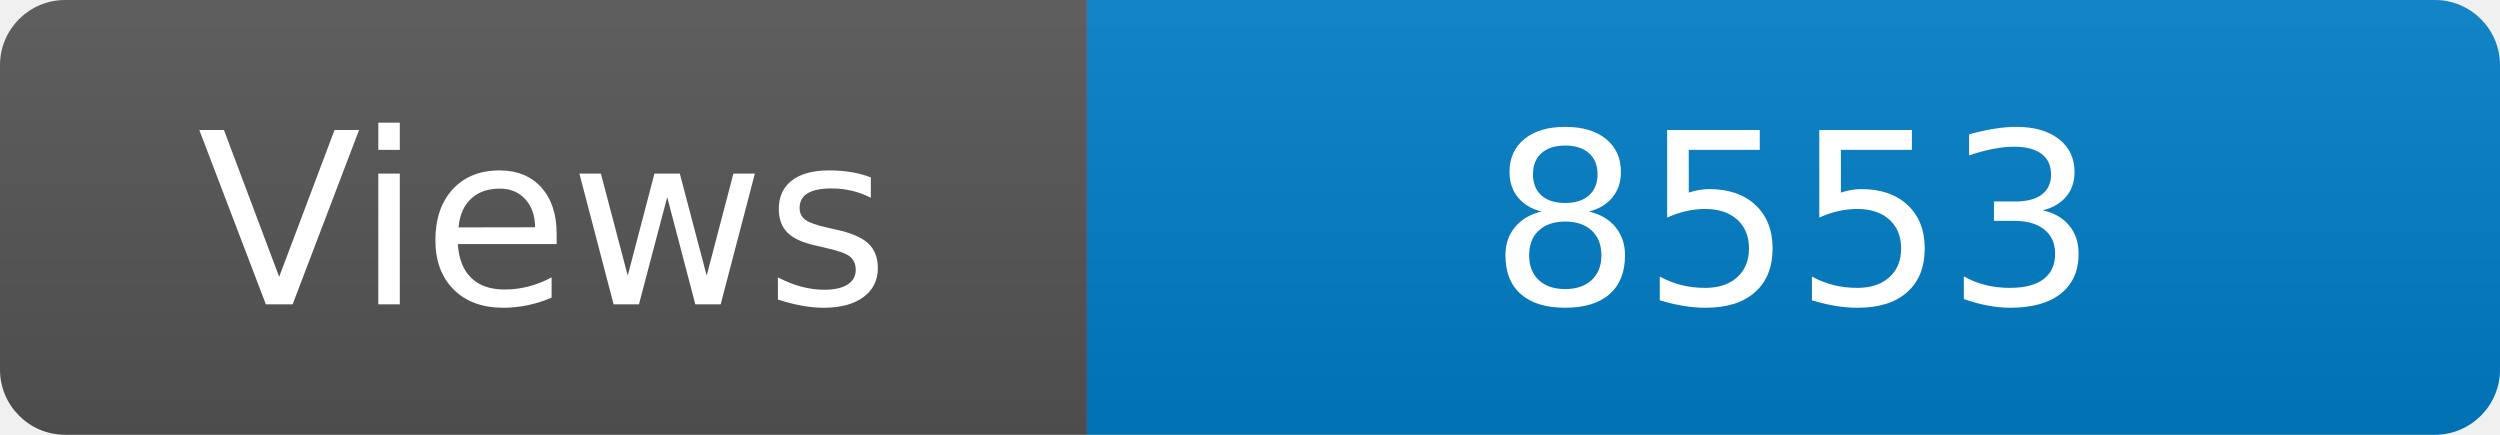
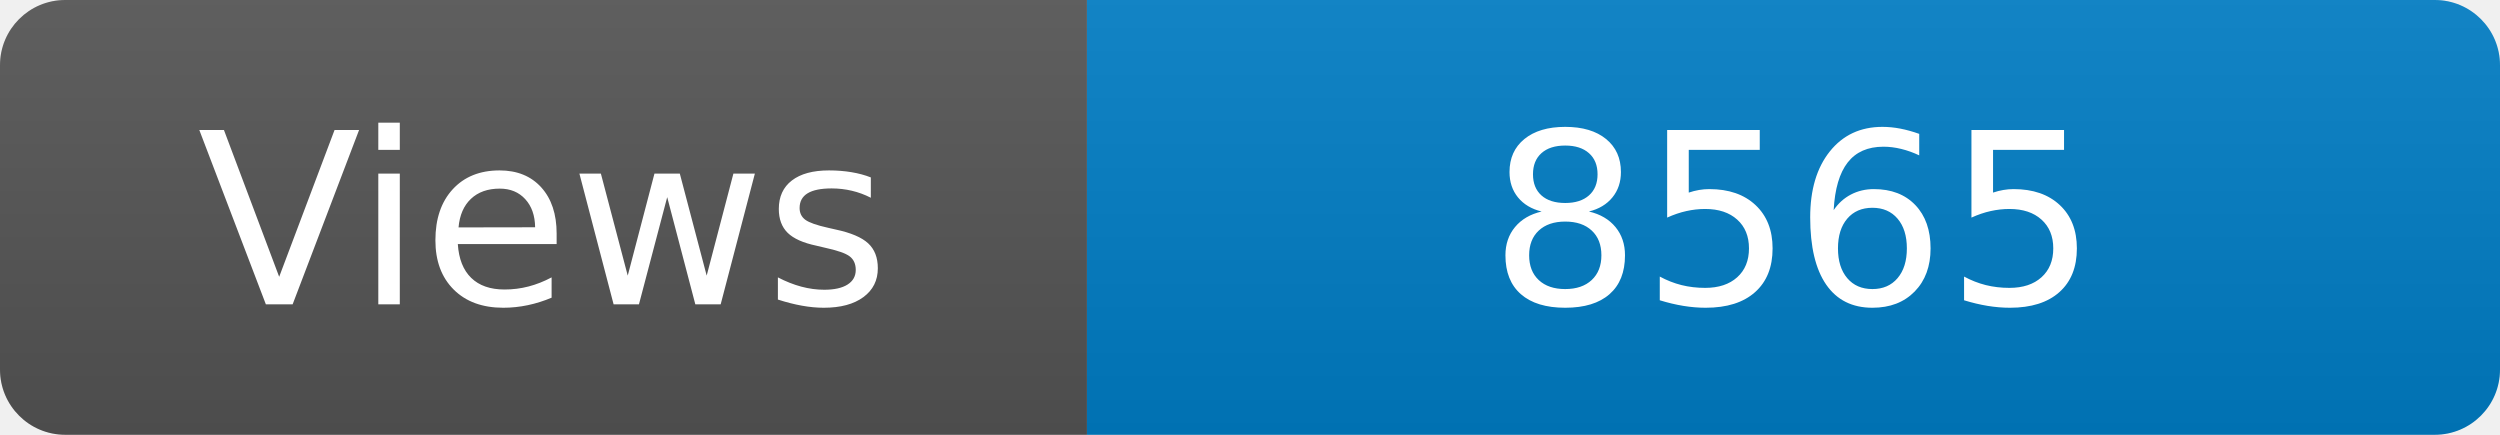
<svg xmlns="http://www.w3.org/2000/svg" width="115" height="20" role="img" aria-label="Maintained?: yes">
  <linearGradient id="s" x2="0" y2="100%">
    <stop offset="0" stop-color="#bbb" stop-opacity=".1" />
    <stop offset="1" stop-opacity=".1" />
  </linearGradient>
  <clipPath id="r">
    <rect width="115" height="20" rx="3" fill="#fff" />
  </clipPath>
  <g clip-path="url(#r)">
    <rect width="50" height="20" fill="#555" />
    <rect x="50" width="160" height="20" fill="#007ec6" />
    <rect width="115" height="20" fill="url(#s)" />
  </g>
  <g fill="#fff" text-anchor="middle" font-family="Verdana,Geneva,DejaVu Sans,sans-serif" font-size="110">
    <text x="250" y="140" transform="scale(.1)" fill="#fff">Views</text>
-     <text x="825" y="140" transform="scale(.1)" fill="#fff">8553</text>
+     <text x="825" y="140" transform="scale(.1)" fill="#fff">8565</text>
  </g>
</svg>
